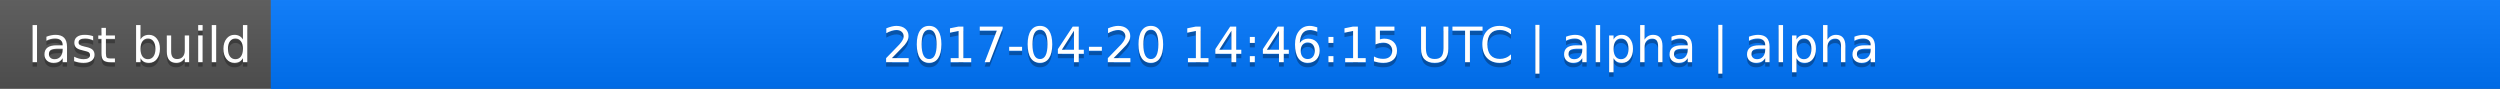
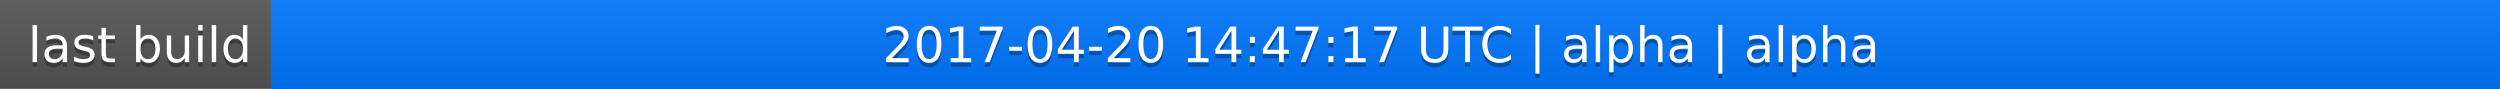
<svg xmlns="http://www.w3.org/2000/svg" width="563" height="20">
  <linearGradient id="a" x2="0" y2="100%">
    <stop offset="0" stop-color="#bbb" stop-opacity=".1" />
    <stop offset="1" stop-opacity=".1" />
  </linearGradient>
  <rect rx="0" width="563" height="20" fill="#555" />
  <rect rx="0" x="61" width="502" height="20" fill="#07f" />
  <path fill="#07f" d="M61 0h4v20h-4z" />
  <rect rx="0" width="563" height="20" fill="url(#a)" />
  <g fill="#fff" text-anchor="middle" font-family="DejaVu Sans,Verdana,Geneva,sans-serif" font-size="11">
    <text x="31.5" y="15" fill="#010101" fill-opacity=".3">last build</text>
    <text x="31.5" y="14">last build</text>
-     <text x="311" y="15" fill="#010101" fill-opacity=".3">2017-04-20 14:46:15 UTC | alpha | alpha</text>
-     <text x="311" y="14">2017-04-20 14:46:15 UTC | alpha | alpha</text>
+     <text x="311" y="15" fill="#010101" fill-opacity=".3">2017-04-20 14:47:17 UTC | alpha | alpha</text>
+     <text x="311" y="14">2017-04-20 14:47:17 UTC | alpha | alpha</text>
  </g>
</svg>
